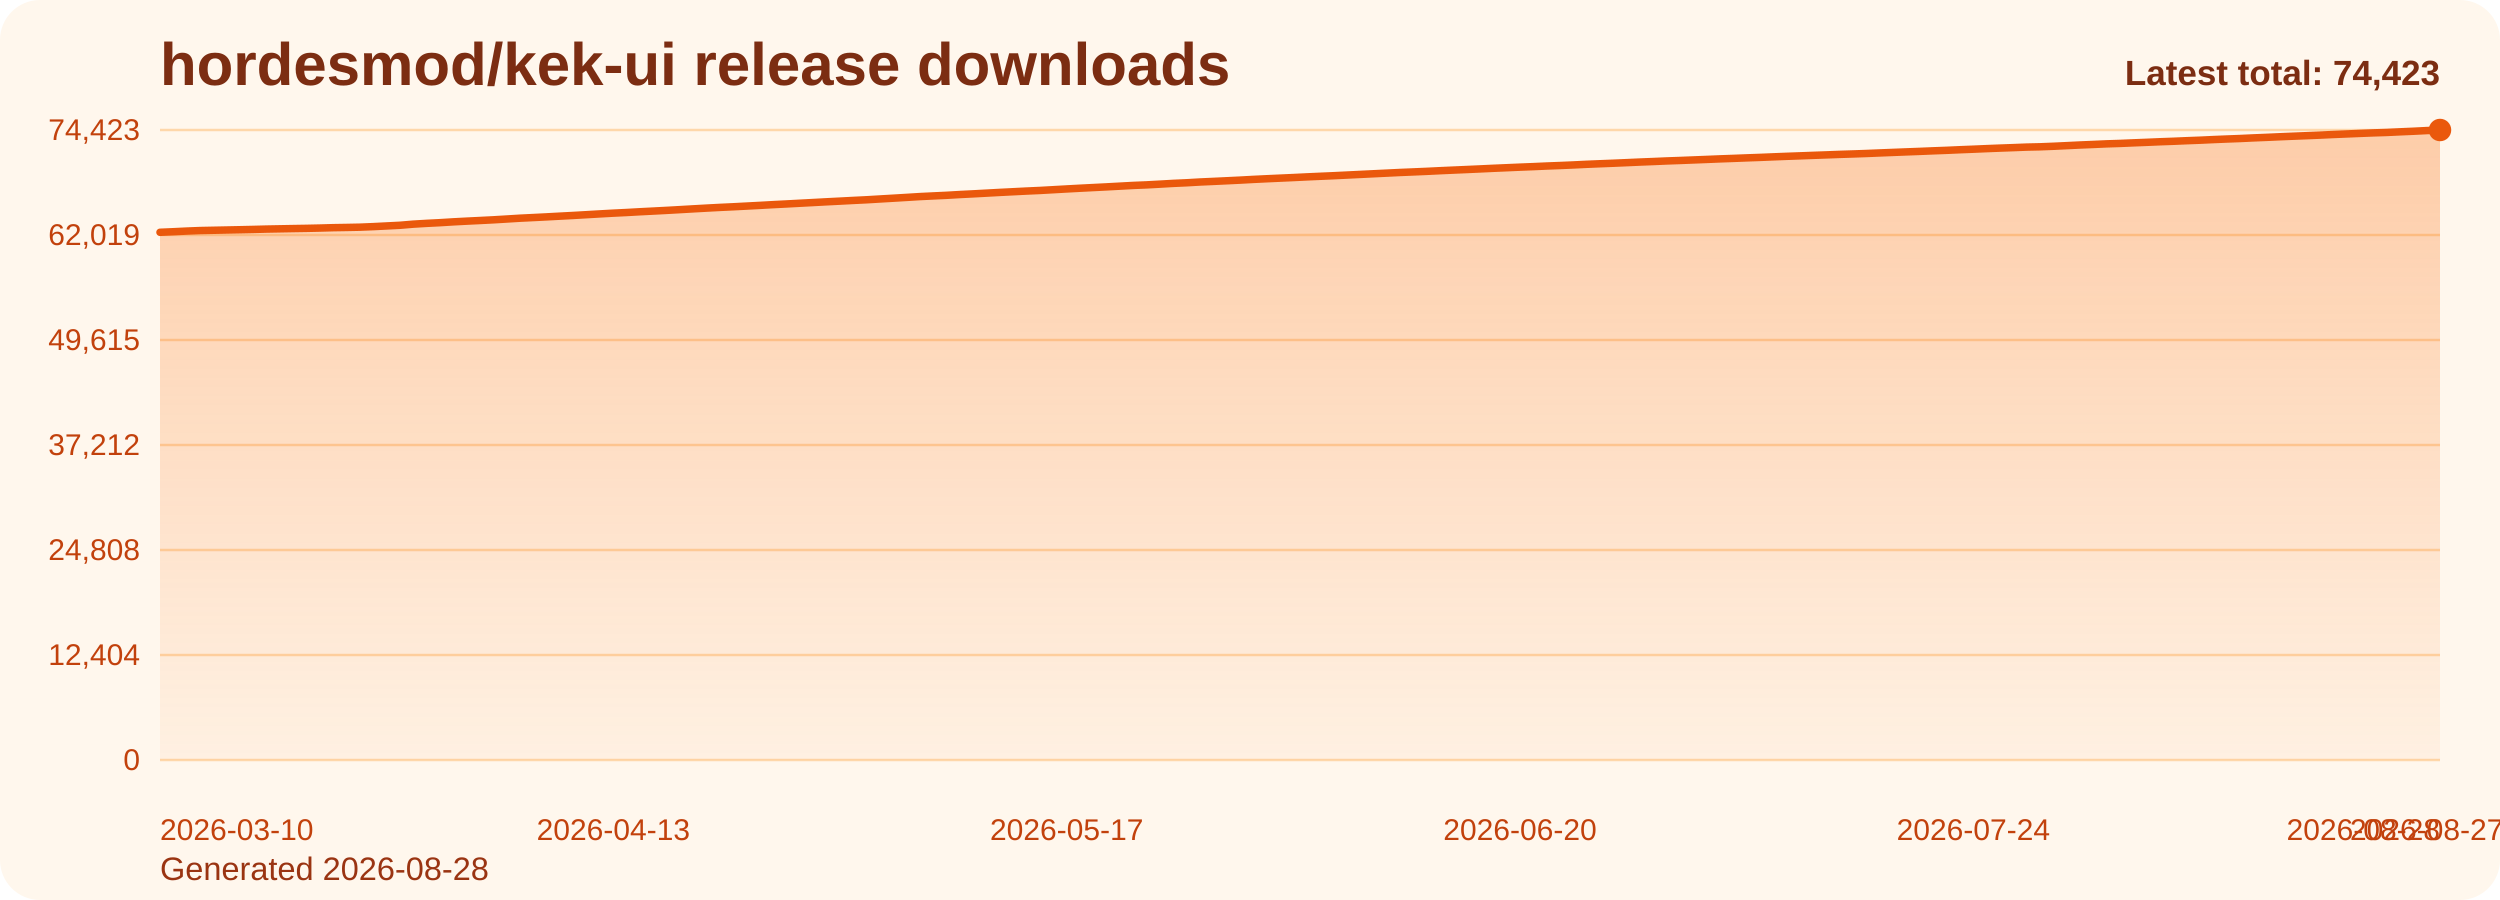
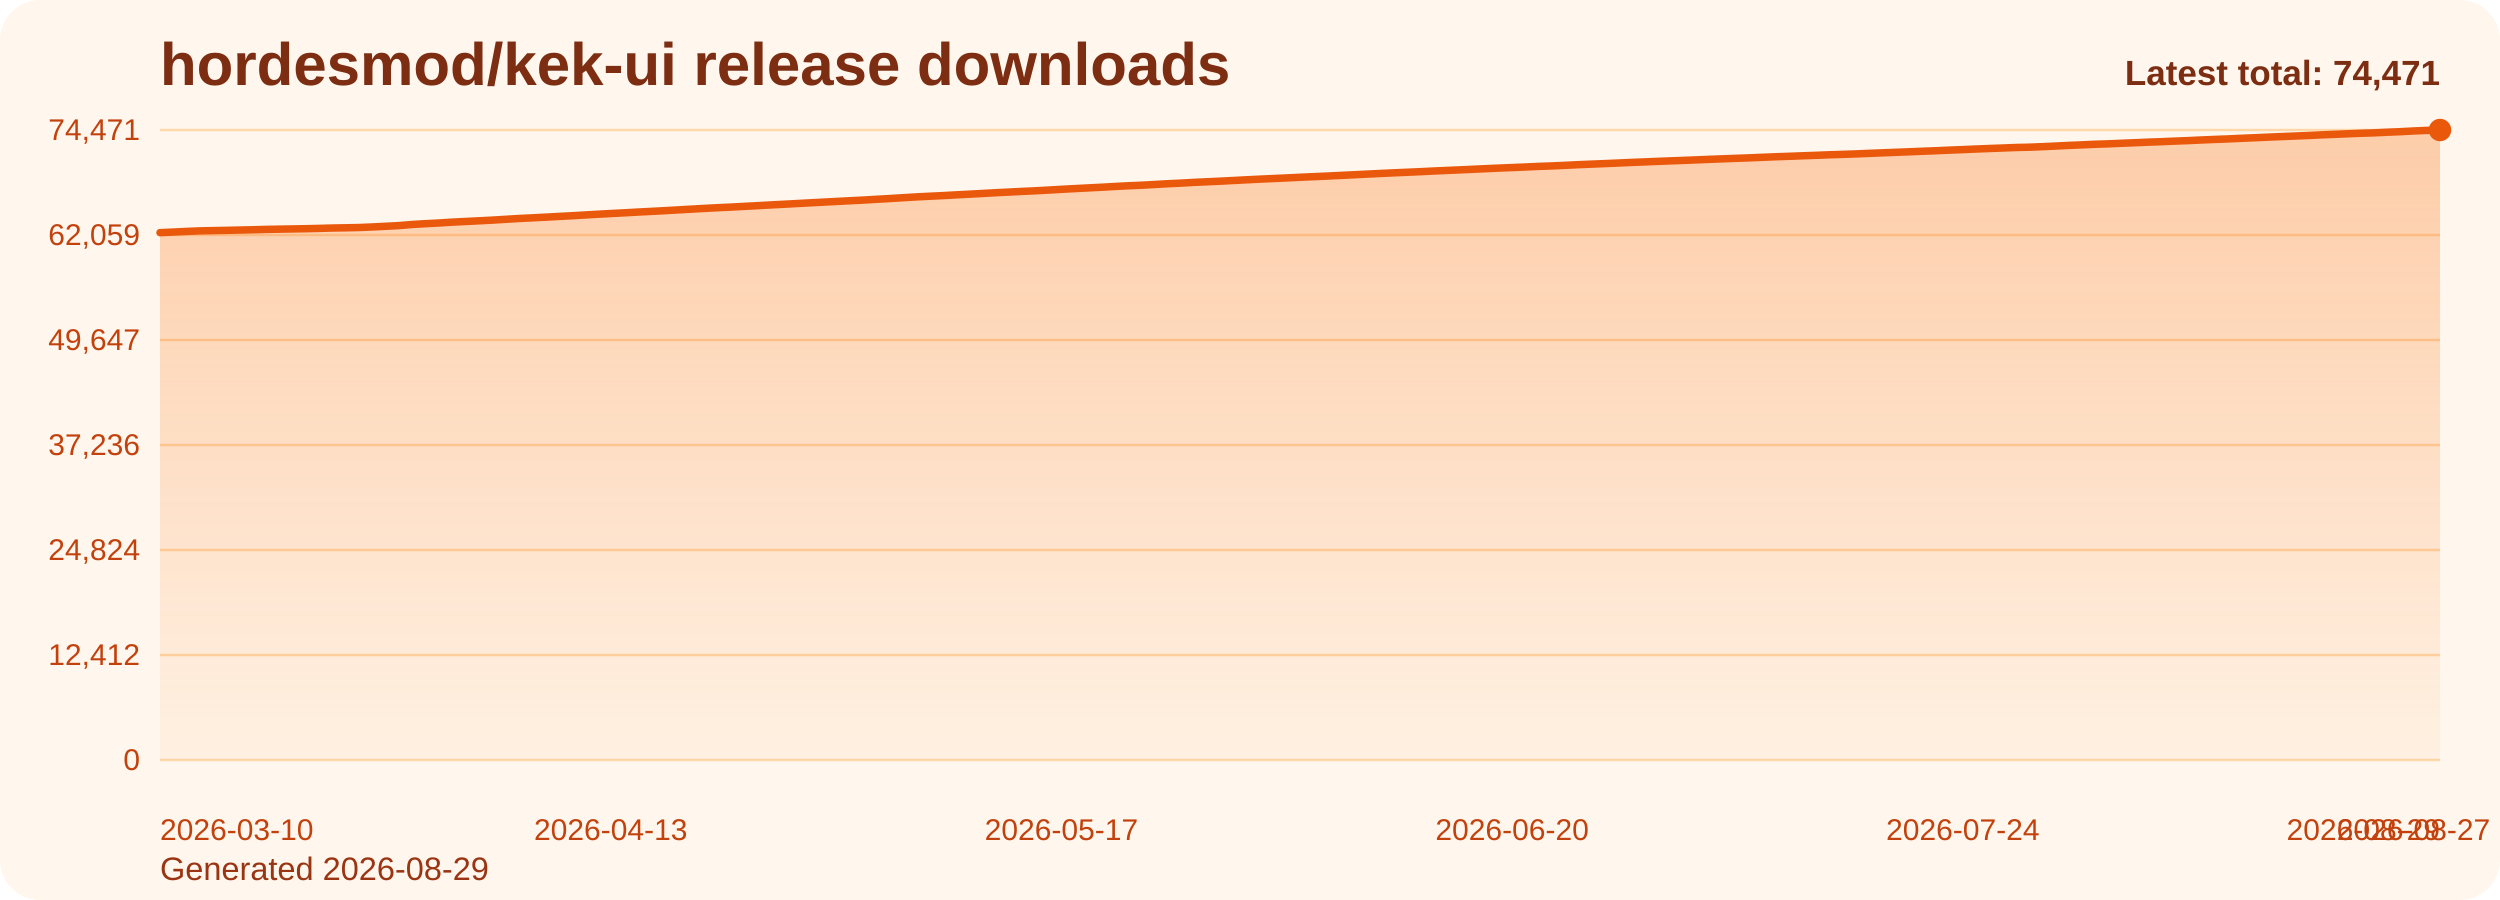
<svg xmlns="http://www.w3.org/2000/svg" viewBox="0 0 1000 360" role="img" aria-label="hordesmod/kek-ui release downloads chart">
  <defs>
    <linearGradient id="fill-total-trend-orange" x1="0" y1="0" x2="0" y2="1">
      <stop offset="0%" stop-color="#f97316" stop-opacity="0.32" />
      <stop offset="100%" stop-color="#f97316" stop-opacity="0.05" />
    </linearGradient>
    <style>
      .bg { fill: #fff7ed; }
      .title { font: 700 24px Arial, sans-serif; fill: #7c2d12; }
      .sub { font: 400 13px Arial, sans-serif; fill: #9a3412; }
      .grid { stroke: #fed7aa; stroke-width: 1; }
      .axis { font: 400 12px Arial, sans-serif; fill: #c2410c; }
      .line { fill: none; stroke: #ea580c; stroke-width: 3; stroke-linecap: round; stroke-linejoin: round; }
      .dot { fill: #ea580c; }
      .value { font: 600 11px Arial, sans-serif; fill: #9a3412; }
      .latest { font: 700 14px Arial, sans-serif; fill: #7c2d12; }
    </style>
  </defs>
  <rect class="bg" x="0" y="0" width="1000" height="360" rx="16" />
  <text class="title" x="64" y="34">hordesmod/kek-ui release downloads</text>
-   <text class="sub" x="64" y="352">Generated 2026-08-28</text>
+   <text class="sub" x="64" y="352">Generated 2026-08-29</text>
  <line x1="64" y1="52.00" x2="976" y2="52.00" class="grid" />
-   <text x="56" y="56.00" text-anchor="end" class="axis">74,423</text>
+   <text x="56" y="56.00" text-anchor="end" class="axis">74,471</text>
  <line x1="64" y1="94.00" x2="976" y2="94.00" class="grid" />
-   <text x="56" y="98.00" text-anchor="end" class="axis">62,019</text>
+   <text x="56" y="98.00" text-anchor="end" class="axis">62,059</text>
  <line x1="64" y1="136.00" x2="976" y2="136.00" class="grid" />
-   <text x="56" y="140.00" text-anchor="end" class="axis">49,615</text>
+   <text x="56" y="140.00" text-anchor="end" class="axis">49,647</text>
  <line x1="64" y1="178.00" x2="976" y2="178.00" class="grid" />
-   <text x="56" y="182.00" text-anchor="end" class="axis">37,212</text>
+   <text x="56" y="182.00" text-anchor="end" class="axis">37,236</text>
  <line x1="64" y1="220.00" x2="976" y2="220.00" class="grid" />
-   <text x="56" y="224.00" text-anchor="end" class="axis">24,808</text>
+   <text x="56" y="224.00" text-anchor="end" class="axis">24,824</text>
  <line x1="64" y1="262.00" x2="976" y2="262.00" class="grid" />
-   <text x="56" y="266.00" text-anchor="end" class="axis">12,404</text>
+   <text x="56" y="266.00" text-anchor="end" class="axis">12,412</text>
  <line x1="64" y1="304.00" x2="976" y2="304.00" class="grid" />
  <text x="56" y="308.00" text-anchor="end" class="axis">0</text>
-   <path d="M 64.00 304 L 64.00 92.92 L 69.33 92.69 L 74.67 92.43 L 80.00 92.22 L 85.33 92.11 L 90.67 92.00 L 96.00 91.89 L 101.33 91.77 L 106.67 91.63 L 112.00 91.53 L 117.33 91.43 L 122.67 91.34 L 128.00 91.22 L 133.33 91.07 L 138.67 90.98 L 144.00 90.87 L 149.33 90.65 L 154.67 90.38 L 160.00 90.11 L 165.33 89.66 L 170.67 89.34 L 176.00 89.07 L 181.33 88.74 L 186.67 88.46 L 192.00 88.20 L 197.33 87.93 L 202.67 87.61 L 208.00 87.28 L 213.33 87.02 L 218.67 86.75 L 224.00 86.46 L 229.33 86.18 L 234.67 85.87 L 240.00 85.56 L 245.33 85.26 L 250.67 85.00 L 256.00 84.70 L 261.33 84.43 L 266.67 84.15 L 272.00 83.85 L 277.33 83.54 L 282.67 83.24 L 288.00 82.96 L 293.33 82.71 L 298.67 82.43 L 304.00 82.15 L 309.33 81.85 L 314.67 81.58 L 320.00 81.29 L 325.33 81.01 L 330.67 80.72 L 336.00 80.45 L 341.33 80.17 L 346.67 79.91 L 352.00 79.59 L 357.33 79.28 L 362.67 78.96 L 368.00 78.63 L 373.33 78.37 L 378.67 78.12 L 384.00 77.81 L 389.33 77.54 L 394.67 77.25 L 400.00 76.96 L 405.33 76.69 L 410.67 76.42 L 416.00 76.18 L 421.33 75.88 L 426.67 75.58 L 432.00 75.29 L 437.33 75.02 L 442.67 74.75 L 448.00 74.46 L 453.33 74.17 L 458.67 73.95 L 464.00 73.66 L 469.33 73.35 L 474.67 73.11 L 480.00 72.80 L 485.33 72.56 L 490.67 72.31 L 496.00 72.05 L 501.33 71.76 L 506.67 71.50 L 512.00 71.26 L 517.33 71.02 L 522.67 70.76 L 528.00 70.52 L 533.33 70.29 L 538.67 70.03 L 544.00 69.77 L 549.33 69.51 L 554.67 69.25 L 560.00 68.99 L 565.33 68.77 L 570.67 68.54 L 576.00 68.28 L 581.33 68.04 L 586.67 67.81 L 592.00 67.57 L 597.33 67.32 L 602.67 67.09 L 608.00 66.86 L 613.33 66.65 L 618.67 66.41 L 624.00 66.21 L 629.33 65.98 L 634.67 65.72 L 640.00 65.50 L 645.33 65.29 L 650.67 65.06 L 656.00 64.82 L 661.33 64.61 L 666.67 64.38 L 672.00 64.19 L 677.33 63.98 L 682.67 63.77 L 688.00 63.55 L 693.33 63.36 L 698.67 63.15 L 704.00 62.96 L 709.33 62.74 L 714.67 62.53 L 720.00 62.34 L 725.33 62.14 L 730.67 61.95 L 736.00 61.75 L 741.33 61.58 L 746.67 61.39 L 752.00 61.17 L 757.33 60.96 L 762.67 60.75 L 768.00 60.55 L 773.33 60.33 L 778.67 60.13 L 784.00 59.89 L 789.33 59.68 L 794.67 59.45 L 800.00 59.24 L 805.33 59.05 L 810.67 58.84 L 816.00 58.72 L 821.33 58.51 L 826.67 58.26 L 832.00 58.00 L 837.33 57.78 L 842.67 57.54 L 848.00 57.37 L 853.33 57.14 L 858.67 56.93 L 864.00 56.70 L 869.33 56.51 L 874.67 56.28 L 880.00 56.08 L 885.33 55.83 L 890.67 55.61 L 896.00 55.41 L 901.33 55.16 L 906.67 54.94 L 912.00 54.70 L 917.33 54.48 L 922.67 54.27 L 928.00 54.05 L 933.33 53.80 L 938.67 53.58 L 944.00 53.36 L 949.33 53.15 L 954.67 52.98 L 960.00 52.73 L 965.33 52.50 L 970.67 52.23 L 976.00 52.00 L 976.00 304 Z" fill="url(#fill-total-trend-orange)" />
-   <polyline class="line" points="64.00,92.92 69.33,92.69 74.67,92.43 80.00,92.22 85.33,92.11 90.67,92.00 96.00,91.89 101.33,91.77 106.67,91.63 112.00,91.53 117.33,91.43 122.67,91.34 128.00,91.22 133.33,91.07 138.67,90.98 144.00,90.87 149.33,90.65 154.67,90.38 160.00,90.11 165.33,89.66 170.67,89.34 176.00,89.07 181.33,88.74 186.67,88.46 192.00,88.20 197.33,87.93 202.67,87.61 208.00,87.28 213.33,87.02 218.67,86.75 224.00,86.46 229.33,86.18 234.67,85.87 240.00,85.56 245.33,85.26 250.67,85.00 256.00,84.70 261.33,84.43 266.67,84.15 272.00,83.85 277.33,83.54 282.67,83.24 288.00,82.96 293.33,82.71 298.67,82.43 304.00,82.15 309.33,81.85 314.67,81.58 320.00,81.29 325.33,81.01 330.67,80.72 336.00,80.45 341.33,80.17 346.67,79.91 352.00,79.59 357.33,79.28 362.67,78.96 368.00,78.63 373.33,78.37 378.67,78.12 384.00,77.81 389.33,77.54 394.67,77.25 400.00,76.96 405.33,76.69 410.67,76.42 416.00,76.18 421.33,75.88 426.67,75.58 432.00,75.29 437.33,75.02 442.67,74.75 448.00,74.46 453.33,74.17 458.67,73.95 464.00,73.66 469.33,73.35 474.67,73.11 480.00,72.80 485.33,72.56 490.67,72.31 496.00,72.05 501.33,71.76 506.67,71.50 512.00,71.26 517.33,71.02 522.67,70.76 528.00,70.52 533.33,70.29 538.67,70.03 544.00,69.77 549.33,69.51 554.67,69.25 560.00,68.99 565.33,68.77 570.67,68.54 576.00,68.28 581.33,68.04 586.67,67.81 592.00,67.57 597.33,67.32 602.67,67.09 608.00,66.86 613.33,66.65 618.67,66.41 624.00,66.21 629.33,65.98 634.67,65.72 640.00,65.50 645.33,65.29 650.67,65.06 656.00,64.82 661.33,64.61 666.67,64.38 672.00,64.19 677.33,63.98 682.67,63.77 688.00,63.55 693.33,63.36 698.67,63.15 704.00,62.96 709.33,62.74 714.67,62.53 720.00,62.34 725.33,62.14 730.67,61.95 736.00,61.75 741.33,61.58 746.67,61.39 752.00,61.17 757.33,60.96 762.67,60.75 768.00,60.55 773.33,60.33 778.67,60.13 784.00,59.89 789.33,59.68 794.67,59.45 800.00,59.24 805.33,59.05 810.67,58.84 816.00,58.72 821.33,58.51 826.67,58.26 832.00,58.00 837.33,57.78 842.67,57.54 848.00,57.37 853.33,57.14 858.67,56.93 864.00,56.70 869.33,56.51 874.67,56.28 880.00,56.08 885.33,55.83 890.67,55.61 896.00,55.41 901.33,55.16 906.67,54.94 912.00,54.70 917.33,54.48 922.67,54.27 928.00,54.05 933.33,53.80 938.67,53.58 944.00,53.36 949.33,53.15 954.67,52.98 960.00,52.73 965.33,52.50 970.67,52.23 976.00,52.00" />
+   <path d="M 64.00 304 L 64.00 93.06 L 69.30 92.82 L 74.60 92.57 L 79.91 92.35 L 85.21 92.24 L 90.51 92.14 L 95.81 92.02 L 101.12 91.91 L 106.42 91.76 L 111.72 91.66 L 117.02 91.57 L 122.33 91.48 L 127.63 91.36 L 132.93 91.21 L 138.23 91.12 L 143.53 91.01 L 148.84 90.79 L 154.14 90.52 L 159.44 90.24 L 164.74 89.80 L 170.05 89.48 L 175.35 89.21 L 180.65 88.87 L 185.95 88.60 L 191.26 88.34 L 196.56 88.07 L 201.86 87.75 L 207.16 87.42 L 212.47 87.16 L 217.77 86.89 L 223.07 86.60 L 228.37 86.32 L 233.67 86.01 L 238.98 85.70 L 244.28 85.41 L 249.58 85.14 L 254.88 84.84 L 260.19 84.57 L 265.49 84.29 L 270.79 83.99 L 276.09 83.68 L 281.40 83.38 L 286.70 83.10 L 292.00 82.85 L 297.30 82.57 L 302.60 82.29 L 307.91 81.99 L 313.21 81.72 L 318.51 81.43 L 323.81 81.15 L 329.12 80.86 L 334.42 80.59 L 339.72 80.31 L 345.02 80.05 L 350.33 79.73 L 355.63 79.43 L 360.93 79.10 L 366.23 78.78 L 371.53 78.51 L 376.84 78.26 L 382.14 77.96 L 387.44 77.69 L 392.74 77.40 L 398.05 77.10 L 403.35 76.84 L 408.65 76.57 L 413.95 76.33 L 419.26 76.03 L 424.56 75.73 L 429.86 75.44 L 435.16 75.17 L 440.47 74.90 L 445.77 74.60 L 451.07 74.32 L 456.37 74.10 L 461.67 73.81 L 466.98 73.50 L 472.28 73.25 L 477.58 72.95 L 482.88 72.71 L 488.19 72.46 L 493.49 72.19 L 498.79 71.91 L 504.09 71.65 L 509.40 71.41 L 514.70 71.17 L 520.00 70.91 L 525.30 70.67 L 530.60 70.44 L 535.91 70.18 L 541.21 69.92 L 546.51 69.66 L 551.81 69.40 L 557.12 69.15 L 562.42 68.92 L 567.72 68.69 L 573.02 68.43 L 578.33 68.19 L 583.63 67.96 L 588.93 67.72 L 594.23 67.47 L 599.53 67.24 L 604.84 67.02 L 610.14 66.80 L 615.44 66.56 L 620.74 66.37 L 626.05 66.13 L 631.35 65.87 L 636.65 65.65 L 641.95 65.44 L 647.26 65.21 L 652.56 64.97 L 657.86 64.76 L 663.16 64.54 L 668.47 64.34 L 673.77 64.14 L 679.07 63.93 L 684.37 63.71 L 689.67 63.51 L 694.98 63.31 L 700.28 63.12 L 705.58 62.89 L 710.88 62.68 L 716.19 62.50 L 721.49 62.30 L 726.79 62.11 L 732.09 61.90 L 737.40 61.74 L 742.70 61.55 L 748.00 61.33 L 753.30 61.12 L 758.60 60.91 L 763.91 60.71 L 769.21 60.49 L 774.51 60.29 L 779.81 60.05 L 785.12 59.84 L 790.42 59.61 L 795.72 59.40 L 801.02 59.21 L 806.33 59.00 L 811.63 58.88 L 816.93 58.67 L 822.23 58.42 L 827.53 58.16 L 832.84 57.94 L 838.14 57.70 L 843.44 57.53 L 848.74 57.30 L 854.05 57.09 L 859.35 56.86 L 864.65 56.67 L 869.95 56.44 L 875.26 56.24 L 880.56 55.99 L 885.86 55.77 L 891.16 55.57 L 896.47 55.32 L 901.77 55.10 L 907.07 54.86 L 912.37 54.64 L 917.67 54.43 L 922.98 54.21 L 928.28 53.96 L 933.58 53.74 L 938.88 53.52 L 944.19 53.31 L 949.49 53.14 L 954.79 52.89 L 960.09 52.67 L 965.40 52.39 L 970.70 52.16 L 976.00 52.00 L 976.00 304 Z" fill="url(#fill-total-trend-orange)" />
+   <polyline class="line" points="64.00,93.06 69.30,92.82 74.60,92.57 79.91,92.35 85.21,92.24 90.51,92.14 95.81,92.02 101.12,91.91 106.42,91.76 111.72,91.66 117.02,91.57 122.33,91.48 127.63,91.36 132.93,91.21 138.23,91.12 143.53,91.01 148.84,90.79 154.14,90.52 159.44,90.24 164.74,89.80 170.05,89.48 175.35,89.21 180.65,88.87 185.95,88.60 191.26,88.34 196.56,88.07 201.86,87.75 207.16,87.42 212.47,87.16 217.77,86.89 223.07,86.60 228.37,86.32 233.67,86.01 238.98,85.70 244.28,85.41 249.58,85.14 254.88,84.84 260.19,84.57 265.49,84.29 270.79,83.99 276.09,83.68 281.40,83.38 286.70,83.10 292.00,82.85 297.30,82.57 302.60,82.29 307.91,81.99 313.21,81.72 318.51,81.43 323.81,81.15 329.12,80.86 334.42,80.59 339.72,80.31 345.02,80.05 350.33,79.73 355.63,79.43 360.93,79.10 366.23,78.78 371.53,78.51 376.84,78.26 382.14,77.96 387.44,77.69 392.74,77.40 398.05,77.10 403.35,76.84 408.65,76.57 413.95,76.33 419.26,76.03 424.56,75.73 429.86,75.44 435.16,75.17 440.47,74.90 445.77,74.60 451.07,74.32 456.37,74.10 461.67,73.81 466.98,73.50 472.28,73.25 477.58,72.95 482.88,72.71 488.19,72.46 493.49,72.19 498.79,71.91 504.09,71.65 509.40,71.41 514.70,71.17 520.00,70.91 525.30,70.67 530.60,70.44 535.91,70.18 541.21,69.92 546.51,69.66 551.81,69.40 557.12,69.15 562.42,68.92 567.72,68.69 573.02,68.43 578.33,68.19 583.63,67.96 588.93,67.72 594.23,67.47 599.53,67.24 604.84,67.02 610.14,66.80 615.44,66.56 620.74,66.37 626.05,66.13 631.35,65.87 636.65,65.65 641.95,65.44 647.26,65.21 652.56,64.97 657.86,64.76 663.16,64.54 668.47,64.34 673.77,64.14 679.07,63.93 684.37,63.71 689.67,63.51 694.98,63.31 700.28,63.12 705.58,62.89 710.88,62.68 716.19,62.50 721.49,62.30 726.79,62.11 732.09,61.90 737.40,61.74 742.70,61.55 748.00,61.33 753.30,61.12 758.60,60.91 763.91,60.71 769.21,60.49 774.51,60.29 779.81,60.05 785.12,59.84 790.42,59.61 795.72,59.40 801.02,59.21 806.33,59.00 811.63,58.88 816.93,58.67 822.23,58.42 827.53,58.16 832.84,57.94 838.14,57.70 843.44,57.53 848.74,57.30 854.05,57.09 859.35,56.86 864.65,56.67 869.95,56.44 875.26,56.24 880.56,55.99 885.86,55.77 891.16,55.57 896.47,55.32 901.77,55.10 907.07,54.86 912.37,54.64 917.67,54.43 922.98,54.21 928.28,53.96 933.58,53.74 938.88,53.52 944.19,53.31 949.49,53.14 954.79,52.89 960.09,52.67 965.40,52.39 970.70,52.16 976.00,52.00" />
  <circle class="dot" cx="976.00" cy="52.00" r="4.5" />
  <text class="axis" x="64.00" y="336" text-anchor="start">2026-03-10</text>
-   <text class="axis" x="245.33" y="336" text-anchor="middle">2026-04-13</text>
-   <text class="axis" x="426.67" y="336" text-anchor="middle">2026-05-17</text>
-   <text class="axis" x="608.00" y="336" text-anchor="middle">2026-06-20</text>
-   <text class="axis" x="789.33" y="336" text-anchor="middle">2026-07-24</text>
-   <text class="axis" x="970.67" y="336" text-anchor="middle">2026-08-27</text>
-   <text class="axis" x="976.00" y="336" text-anchor="end">2026-08-28</text>
-   <text class="latest" x="976" y="34" text-anchor="end">Latest total: 74,423</text>
+   <text class="axis" x="244.28" y="336" text-anchor="middle">2026-04-13</text>
+   <text class="axis" x="424.56" y="336" text-anchor="middle">2026-05-17</text>
+   <text class="axis" x="604.84" y="336" text-anchor="middle">2026-06-20</text>
+   <text class="axis" x="785.12" y="336" text-anchor="middle">2026-07-24</text>
+   <text class="axis" x="965.40" y="336" text-anchor="middle">2026-08-27</text>
+   <text class="axis" x="976.00" y="336" text-anchor="end">2026-08-29</text>
+   <text class="latest" x="976" y="34" text-anchor="end">Latest total: 74,471</text>
</svg>
